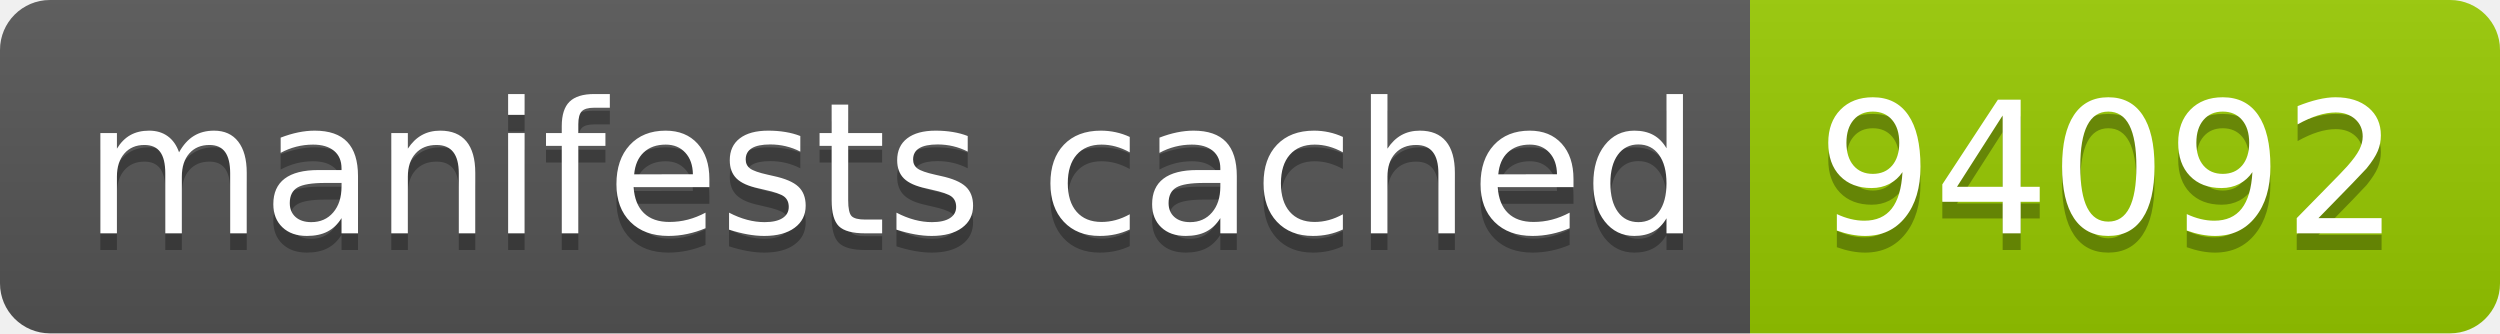
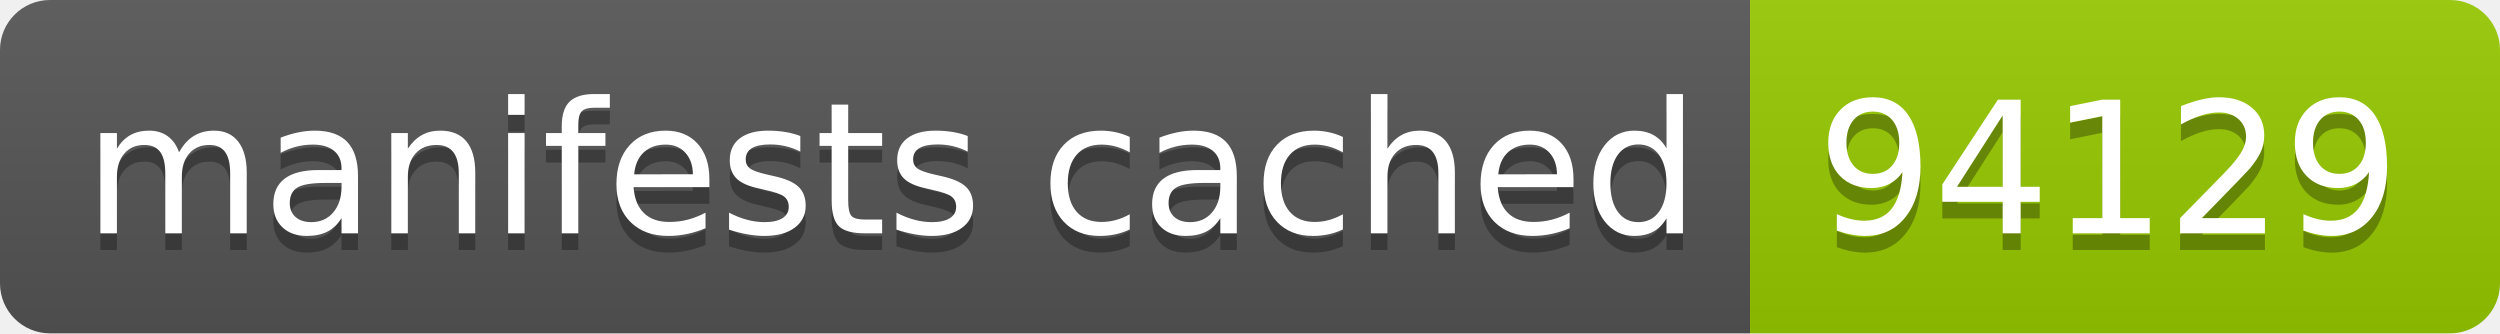
- <svg xmlns="http://www.w3.org/2000/svg" width="150" height="20" role="img" aria-label="manifests cached: 94092">
+ <svg xmlns="http://www.w3.org/2000/svg" width="150" height="20" role="img" aria-label="manifests cached: 94129">
  <linearGradient id="s" x2="0" y2="100%">
    <stop offset="0" stop-color="#bbb" stop-opacity=".1" />
    <stop offset="1" stop-opacity=".1" />
  </linearGradient>
  <clipPath id="r">
    <rect width="150" height="20" rx="3" fill="#fff" />
  </clipPath>
  <g clip-path="url(#r)">
    <rect width="105" height="20" fill="#555" />
    <rect x="105" width="45" height="20" fill="#97ca00" />
    <rect width="150" height="20" fill="url(#s)" />
  </g>
  <g fill="#fff" text-anchor="middle" font-family="Verdana,Geneva,DejaVu Sans,sans-serif" text-rendering="geometricPrecision" font-size="110">
    <text aria-hidden="true" x="535" y="150" fill="#010101" fill-opacity=".3" transform="scale(.1)" textLength="950">manifests cached</text>
    <text x="535" y="140" transform="scale(.1)" fill="#fff" textLength="950">manifests cached</text>
-     <text aria-hidden="true" x="1265" y="150" fill="#010101" fill-opacity=".3" transform="scale(.1)" textLength="350">94092</text>
-     <text x="1265" y="140" transform="scale(.1)" fill="#fff" textLength="350">94092</text>
+     <text aria-hidden="true" x="1265" y="150" fill="#010101" fill-opacity=".3" transform="scale(.1)" textLength="350">94129</text>
+     <text x="1265" y="140" transform="scale(.1)" fill="#fff" textLength="350">94129</text>
  </g>
</svg>
